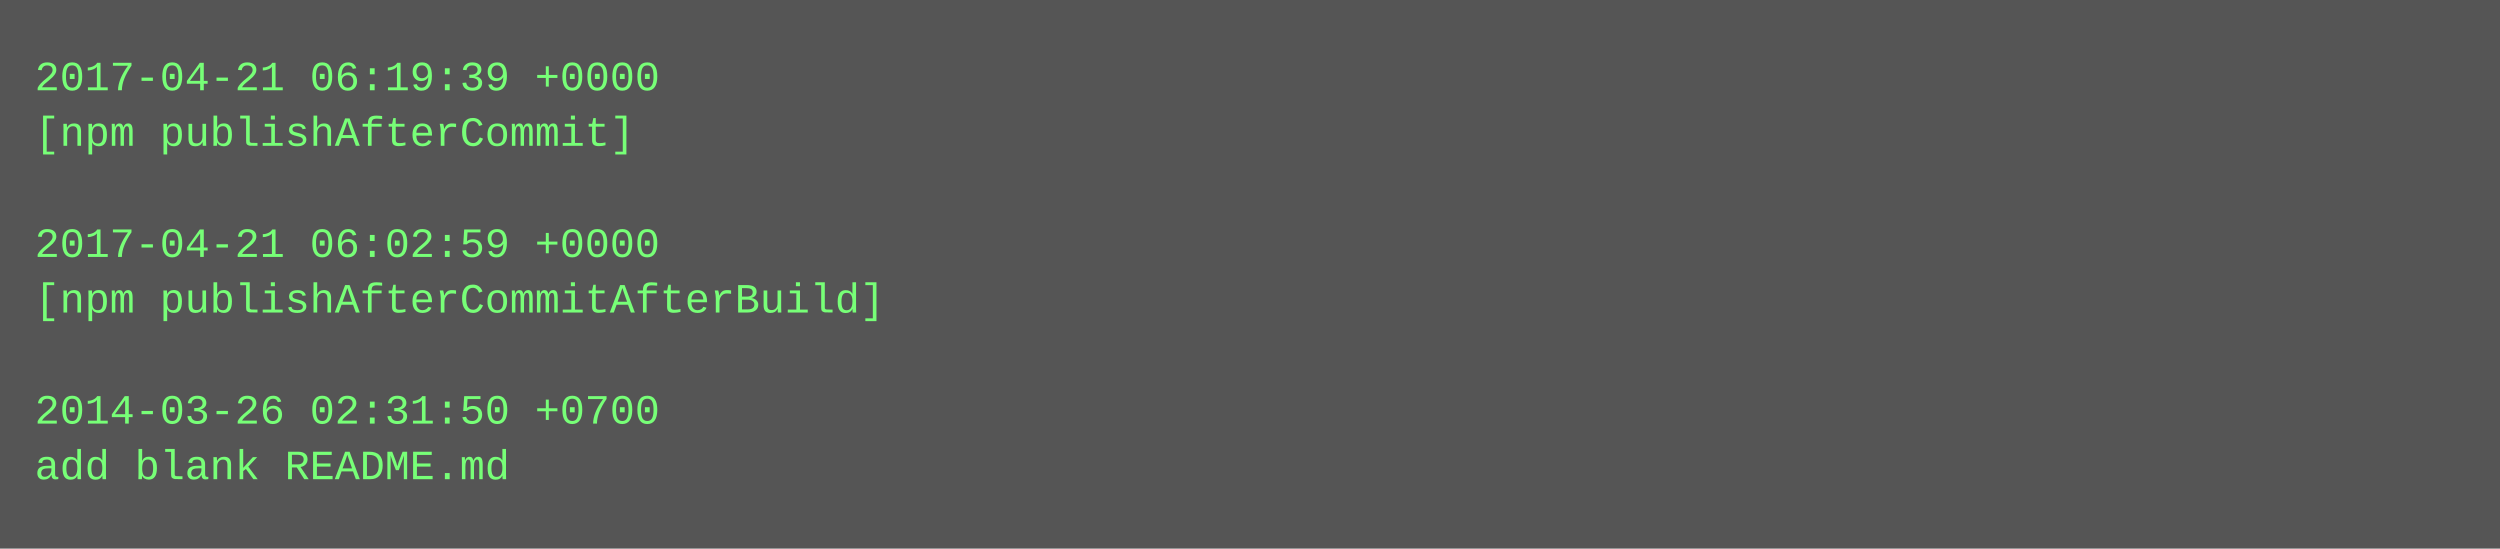
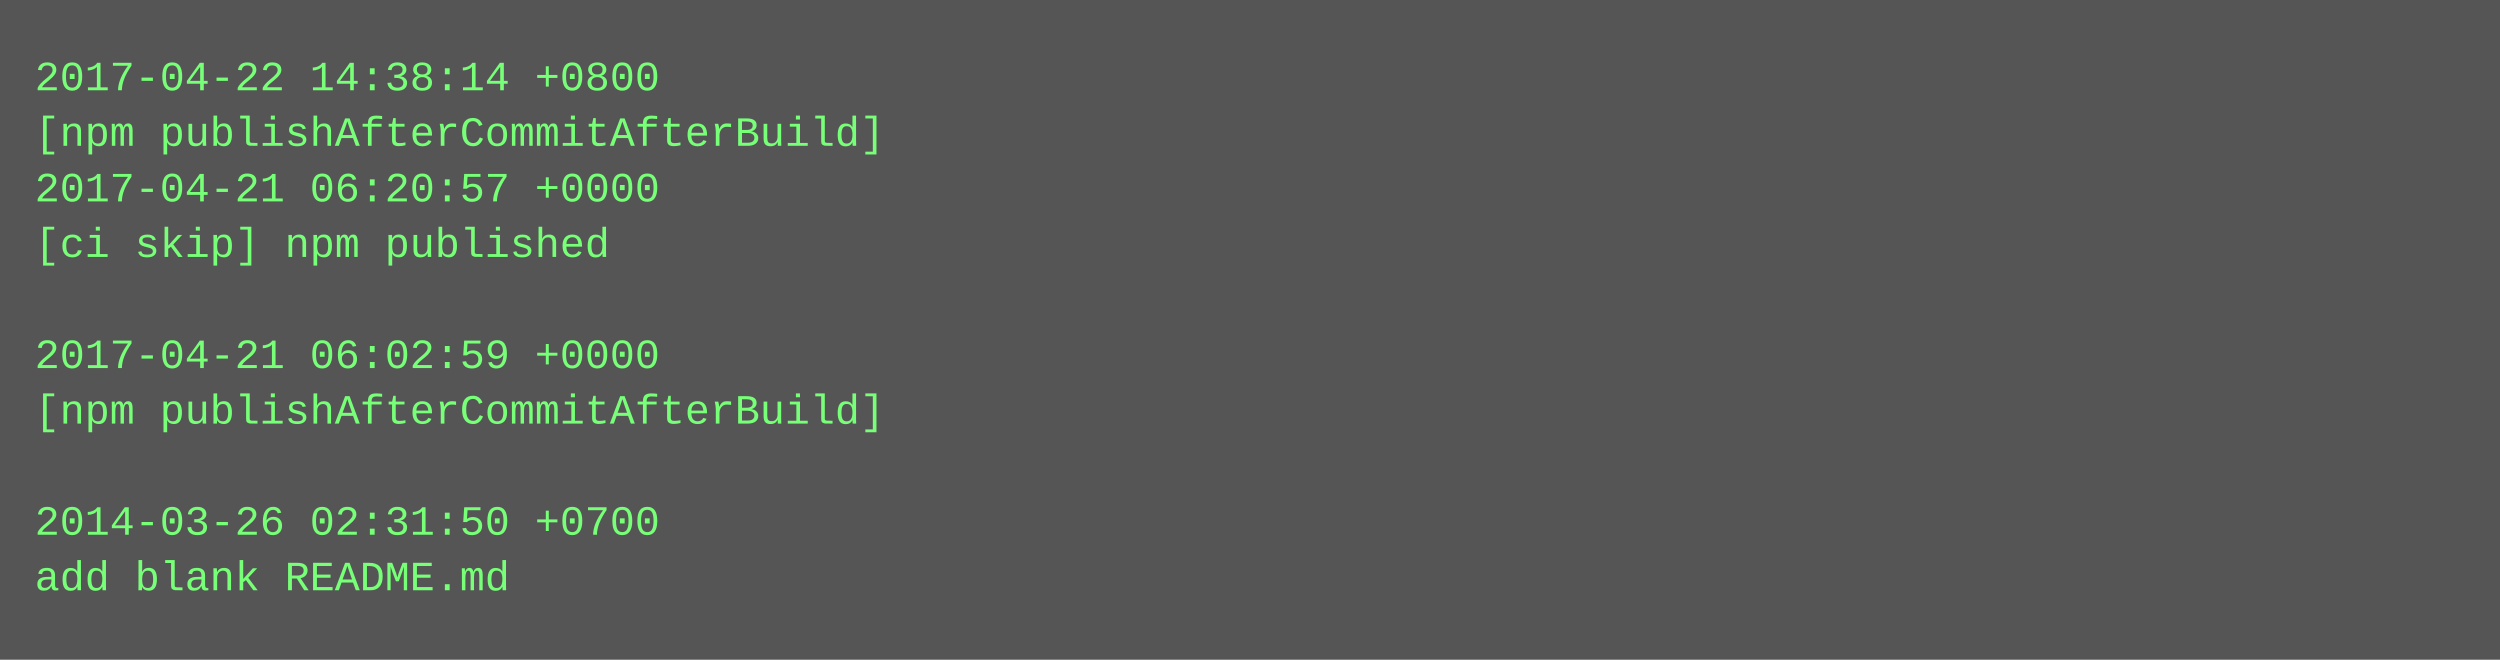
- <svg xmlns="http://www.w3.org/2000/svg" height="158" width="720">
-   <rect height="158" fill="#555" width="720" />
+ <svg xmlns="http://www.w3.org/2000/svg" height="190" width="720">
+   <rect height="190" fill="#555" width="720" />
  <text fill="#7f7" font-family="Courier New" font-size="12" xml:space="preserve">
-     <tspan x="10" y="26">2017-04-21 06:19:39 +0000</tspan>
-     <tspan x="10" y="42">[npm publishAfterCommit]</tspan>
-     <tspan x="10" y="58" />
-     <tspan x="10" y="74">2017-04-21 06:02:59 +0000</tspan>
-     <tspan x="10" y="90">[npm publishAfterCommitAfterBuild]</tspan>
-     <tspan x="10" y="106" />
-     <tspan x="10" y="122">2014-03-26 02:31:50 +0700</tspan>
-     <tspan x="10" y="138">add blank README.md</tspan>
+     <tspan x="10" y="26">2017-04-22 14:38:14 +0800</tspan>
+     <tspan x="10" y="42">[npm publishAfterCommitAfterBuild]</tspan>
+     <tspan x="10" y="58">2017-04-21 06:20:57 +0000</tspan>
+     <tspan x="10" y="74">[ci skip] npm published</tspan>
+     <tspan x="10" y="90" />
+     <tspan x="10" y="106">2017-04-21 06:02:59 +0000</tspan>
+     <tspan x="10" y="122">[npm publishAfterCommitAfterBuild]</tspan>
+     <tspan x="10" y="138" />
+     <tspan x="10" y="154">2014-03-26 02:31:50 +0700</tspan>
+     <tspan x="10" y="170">add blank README.md</tspan>
  </text>
</svg>
